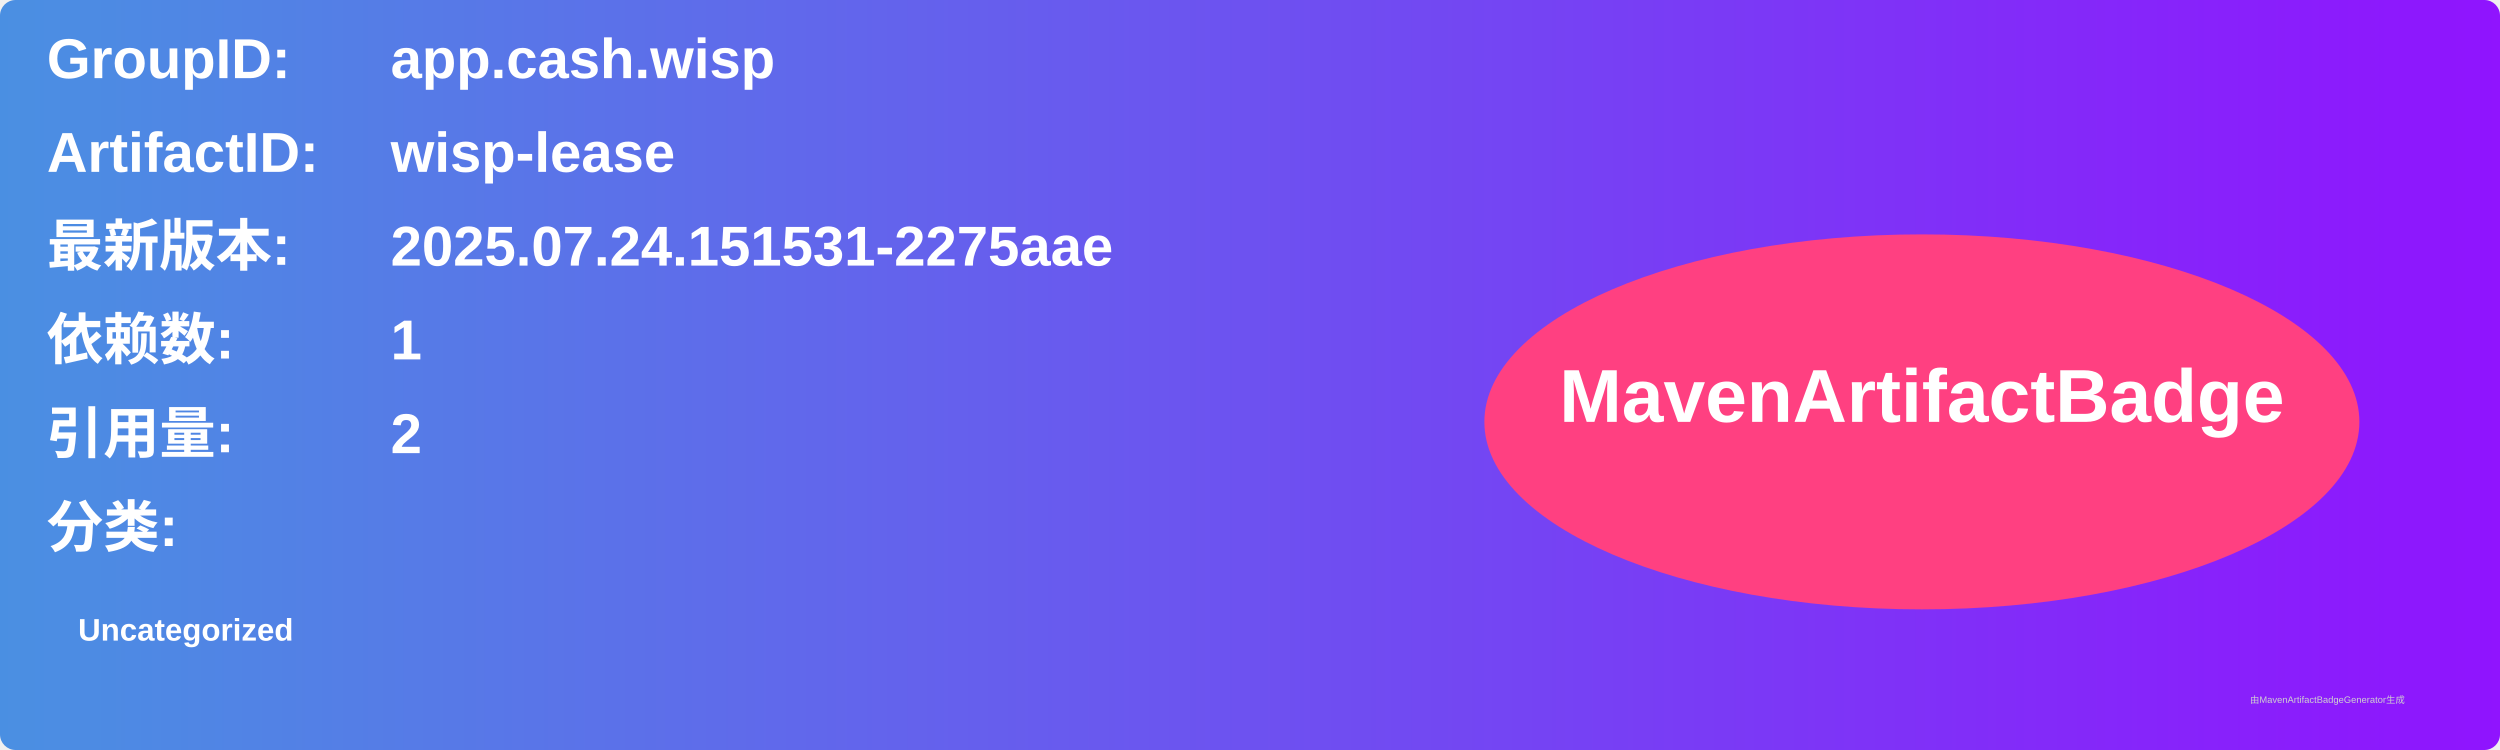
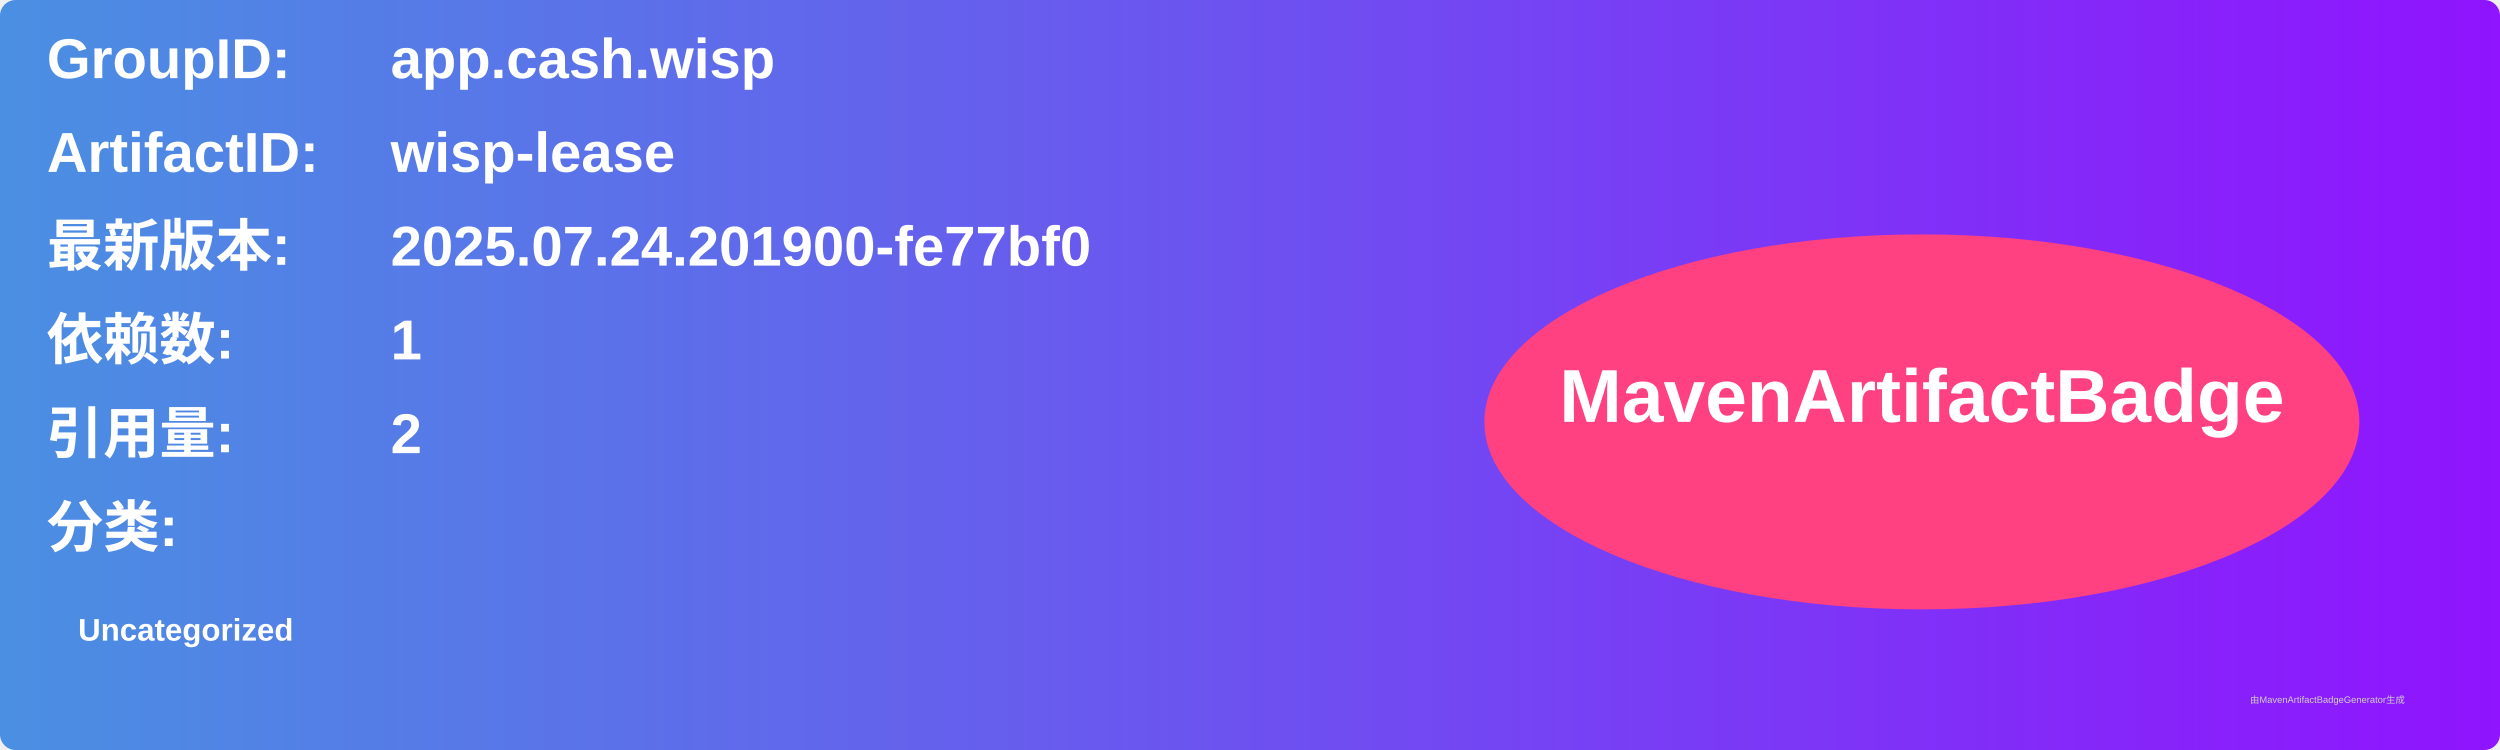
<svg xmlns="http://www.w3.org/2000/svg" width="800" height="240" viewBox="0 0 800 240">
  <linearGradient id="grad" x1="0%" y1="0%" x2="100%" y2="0%">
    <stop offset="0%" stop-color="#4a90e2" />
    <stop offset="100%" stop-color="#9013fe" />
  </linearGradient>
  <rect width="100%" height="100%" rx="5" ry="5" fill="url(#grad)" />
  <g transform="translate(15, 15)">
    <text x="0" y="10" font-family="Arial" font-size="18" fill="white" font-weight="bold" width="260">GroupID:</text>
    <text x="110" y="10" font-family="Arial" font-size="18" fill="white" font-weight="bold" width="460">app.cash.wisp</text>
    <text x="0" y="40" font-family="Arial" font-size="18" fill="white" font-weight="bold" width="260">ArtifactID:</text>
    <text x="110" y="40" font-family="Arial" font-size="18" fill="white" font-weight="bold" width="460">wisp-lease</text>
    <text x="0" y="70" font-family="Arial" font-size="18" fill="white" font-weight="bold">最新版本:</text>
    <text x="110" y="70" font-family="Arial" font-size="18" fill="white" font-weight="bold">
-       <tspan font-weight="bold">2025.07.24.151531-2275aae</tspan>
+       <tspan font-weight="bold">2025.07.24.201900-fe77bf0</tspan>
    </text>
    <text x="0" y="100" font-family="Arial" font-size="18" fill="white" font-weight="bold">依赖数: </text>
    <text x="110" y="100" font-family="Arial" font-size="18" fill="white">
      <tspan font-weight="bold">1</tspan>
    </text>
    <text x="0" y="130" font-family="Arial" font-size="18" fill="white" font-weight="bold">引用量: </text>
    <text x="110" y="130" font-family="Arial" font-size="18" fill="white">
      <tspan font-weight="bold">2</tspan>
    </text>
    <text x="0" y="160" font-family="Arial" font-size="18" fill="white" font-weight="bold">分类:</text>
    <text x="10" y="190" font-family="Arial" font-size="10" fill="white">
      <tspan font-weight="bold">Uncategorized</tspan>
    </text>
    <ellipse cx="600" cy="120" rx="140" ry="60" fill="#ff4081" />
    <text x="600" y="120" text-anchor="middle" font-family="Arial" font-size="24" fill="white" font-weight="bold">MavenArtifactBadge</text>
  </g>
  <text x="720" y="225" font-family="Arial" font-size="3" fill="#d0d0d0">由MavenArtifactBadgeGenerator生成</text>
</svg>
